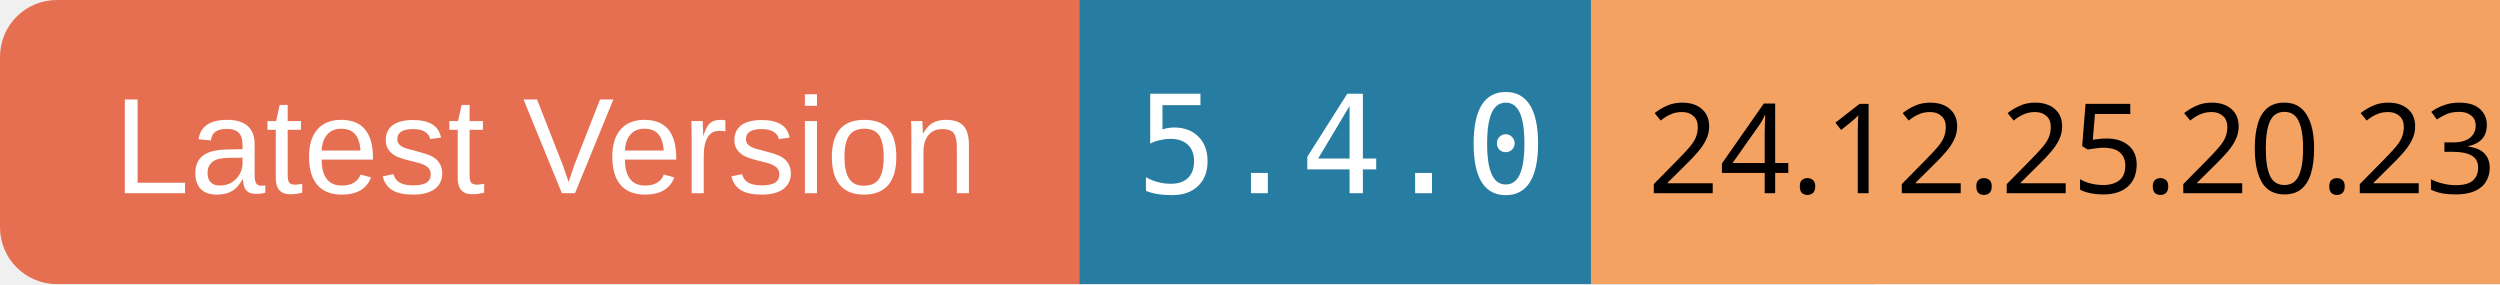
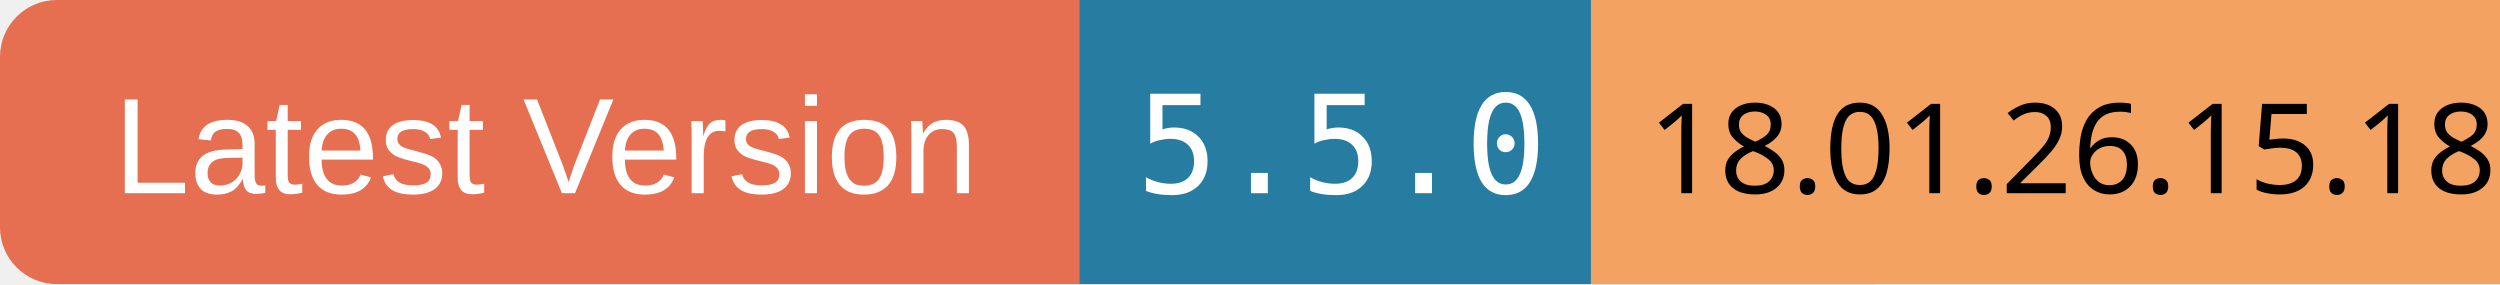
<svg xmlns="http://www.w3.org/2000/svg" width="220" height="25">
  <rect x="0" y="0" width="100" height="25" rx="5" ry="5" fill="#E76F51" />
  <text x="10" y="17" font-family="Arial" font-size="12" fill="white">Latest Version</text>
  <rect x="95" y="0" width="70" height="25" fill="#277DA1" />
-   <text x="100" y="17" font-family="monospace" font-size="12" fill="white">5.4.0</text>
+   <text x="100" y="17" font-family="monospace" font-size="12" fill="white">5.5.0</text>
  <rect x="140" y="0" width="80" height="25" fill="#F4A261" />
-   <text x="145" y="17" font-family="ans-serif" font-size="11" fill="black">24.12.25.20.23</text>
+   <text x="145" y="17" font-family="ans-serif" font-size="11" fill="black">18.01.26.15.18</text>
</svg>
